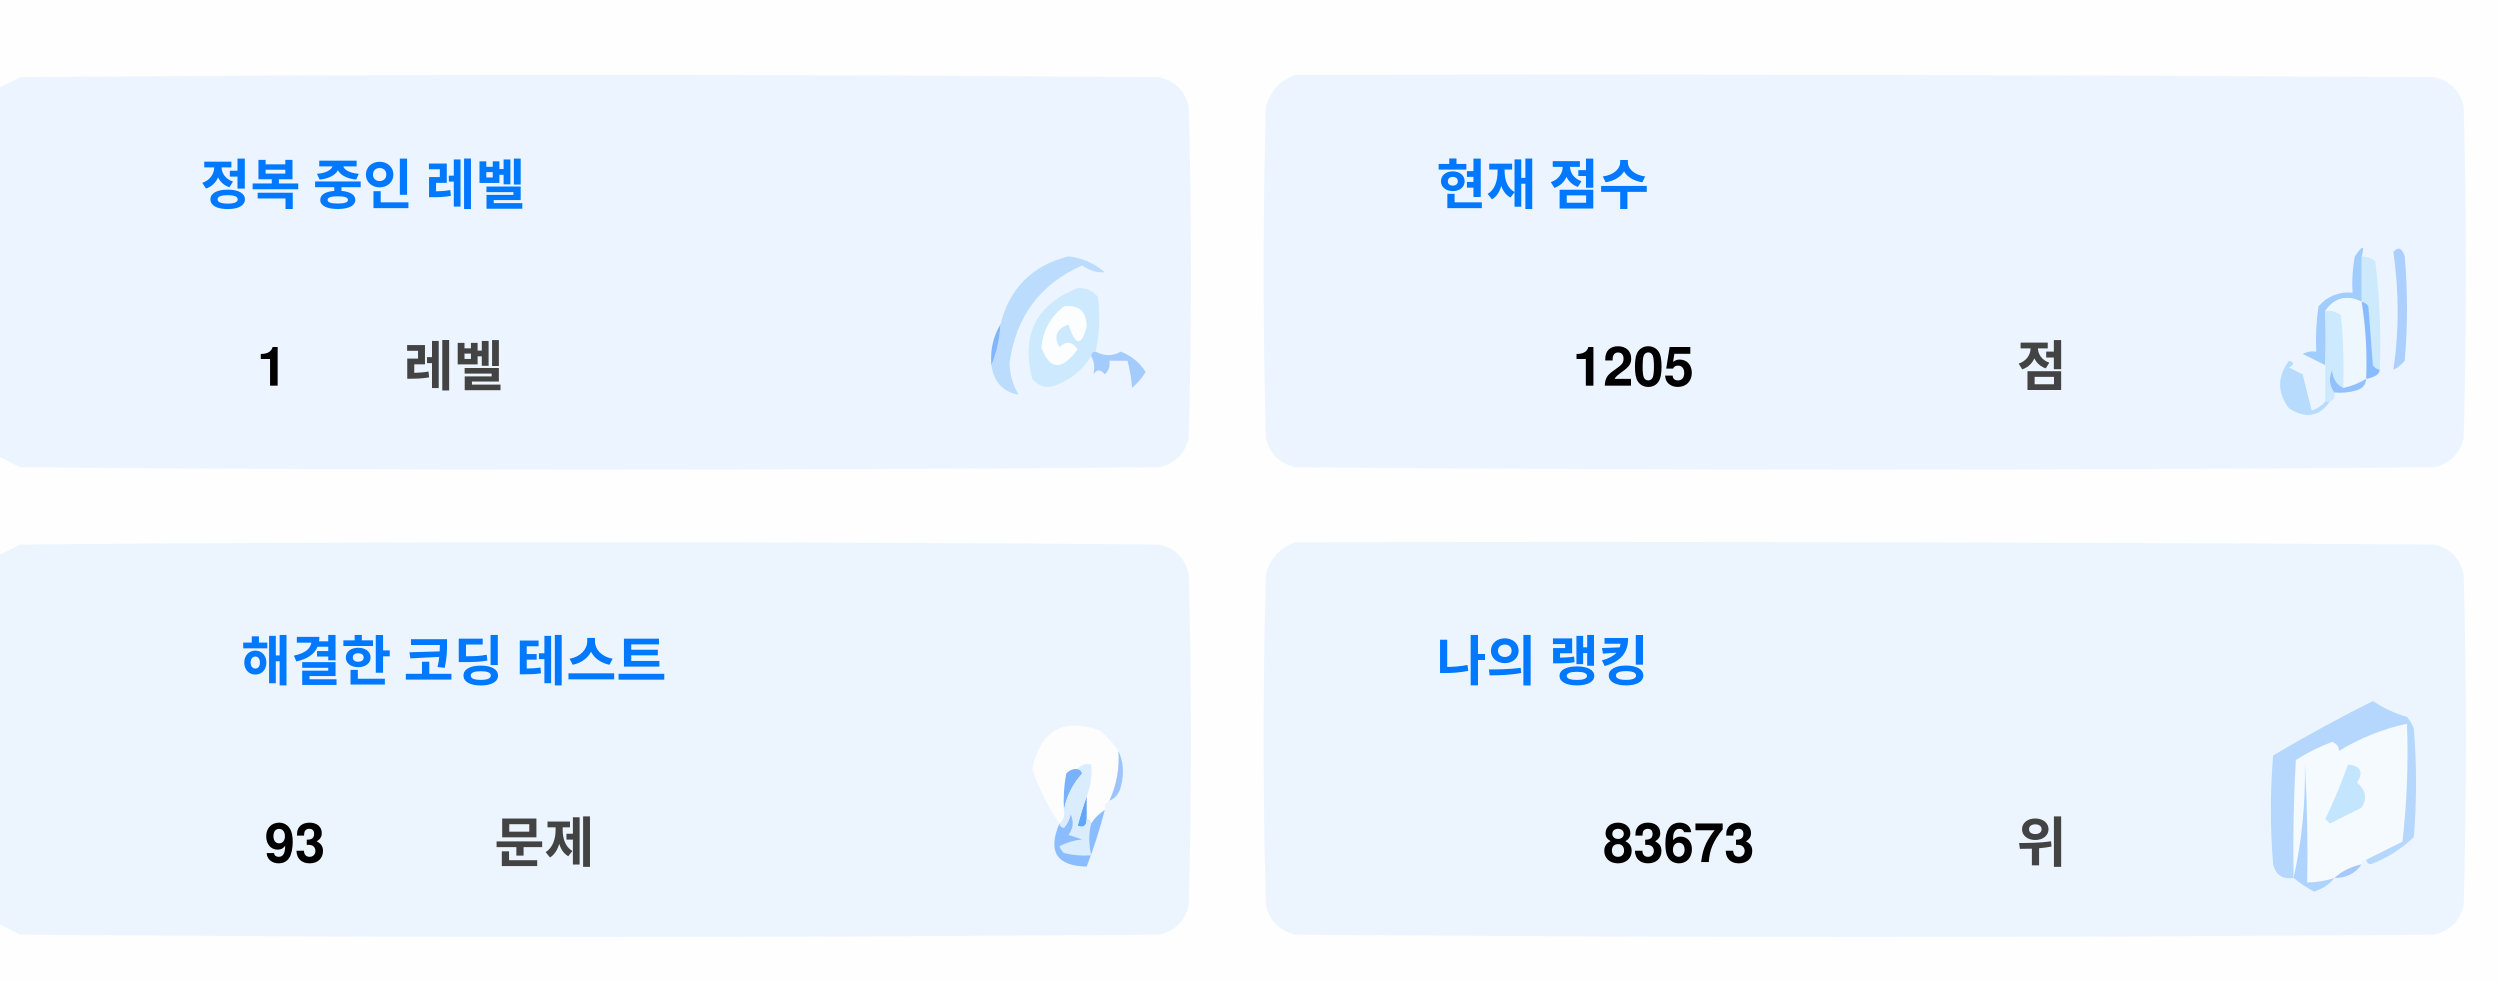
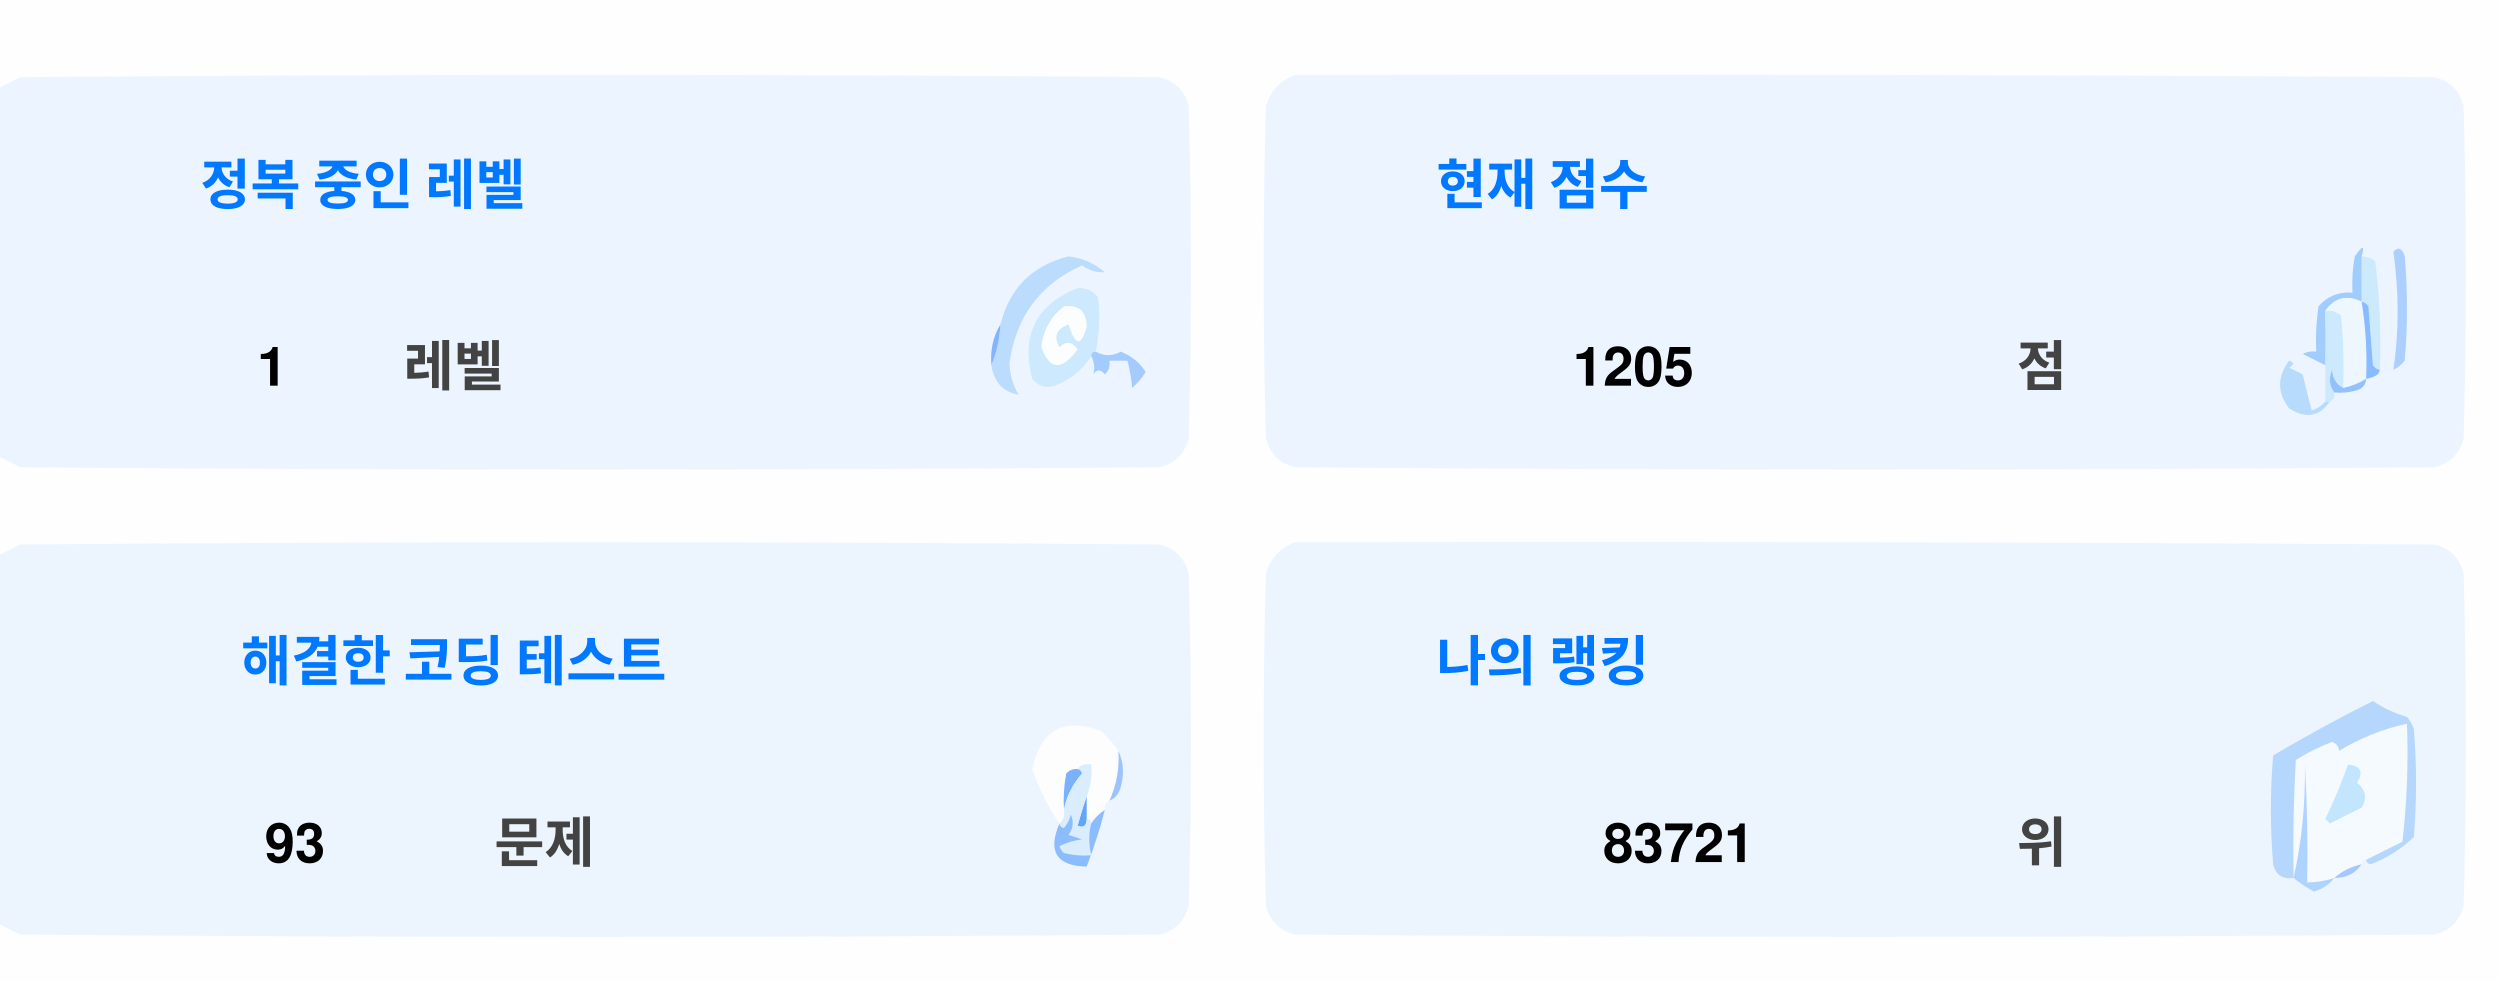
<svg xmlns="http://www.w3.org/2000/svg" version="1.1" width="551px" height="217px" style="shape-rendering:geometricPrecision; text-rendering:geometricPrecision; image-rendering:optimizeQuality; fill-rule:evenodd; clip-rule:evenodd">
  <style>.title {fill: #434343;font-size: 1rem;line-height: 1.5rem;font-weight: bold;font-family: -apple-system, BlinkMacSystemFont, Segoe UI, Helvetica, Arial, sans-serif, Apple Color Emoji, Segoe UI Emoji;}.desc {fill: #434343;font-size: 2.5rem;font-weight: bold;line-height: 1.5rem;font-family: -apple-system, BlinkMacSystemFont, Segoe UI, Helvetica, Arial, sans-serif, Apple Color Emoji, Segoe UI Emoji;}.desc-2 {fill: #434343;font-size: 1rem;font-weight: bold;line-height: 1.5rem;font-family: -apple-system, BlinkMacSystemFont, Segoe UI, Helvetica, Arial, sans-serif, Apple Color Emoji, Segoe UI Emoji;}.text, .desc {animation: twinkling 4s ease-in-out infinite;}@keyframes twinkling {40% { opacity: 1; }50% { opacity: 0.5; }60% { opacity: 1; }70% { opacity: 0.5; }80% { opacity: 1; }}</style>
  <g>
    <path style="opacity:1" fill="#fefefe" d="M -0.5,-0.5 C 183.167,-0.5 366.833,-0.5 550.5,-0.5C 550.5,71.833 550.5,144.167 550.5,216.5C 366.833,216.5 183.167,216.5 -0.5,216.5C -0.5,212.167 -0.5,207.833 -0.5,203.5C 1.14,204.32 2.807,205.153 4.5,206C 88.167,206.667 171.833,206.667 255.5,206C 259,205.167 261.167,203 262,199.5C 262.667,175.167 262.667,150.833 262,126.5C 261.167,123 259,120.833 255.5,120C 171.833,119.333 88.167,119.333 4.5,120C 2.807,120.847 1.14,121.68 -0.5,122.5C -0.5,115.167 -0.5,107.833 -0.5,100.5C 1.14,101.32 2.807,102.153 4.5,103C 88.167,103.667 171.833,103.667 255.5,103C 259,102.167 261.167,100 262,96.5C 262.667,72.167 262.667,47.833 262,23.5C 261.167,20 259,17.833 255.5,17C 171.833,16.333 88.167,16.333 4.5,17C 2.807,17.847 1.14,18.68 -0.5,19.5C -0.5,12.833 -0.5,6.167 -0.5,-0.5 Z" />
  </g>
  <g>
    <path style="opacity:1" fill="#ecf5ff" d="M -0.5,100.5 C -0.5,73.5 -0.5,46.5 -0.5,19.5C 1.14,18.68 2.807,17.847 4.5,17C 88.167,16.333 171.833,16.333 255.5,17C 259,17.833 261.167,20 262,23.5C 262.667,47.833 262.667,72.167 262,96.5C 261.167,100 259,102.167 255.5,103C 171.833,103.667 88.167,103.667 4.5,103C 2.807,102.153 1.14,101.32 -0.5,100.5 Z" />
  </g>
  <g>
    <path style="opacity:1" fill="#ecf5ff" d="M 285.5,16.5 C 369.167,16.333 452.834,16.5 536.5,17C 540,17.833 542.167,20 543,23.5C 543.667,47.833 543.667,72.167 543,96.5C 542.167,100 540,102.167 536.5,103C 452.833,103.667 369.167,103.667 285.5,103C 282,102.167 279.833,100 279,96.5C 278.333,72.167 278.333,47.833 279,23.5C 280.018,19.985 282.185,17.652 285.5,16.5 Z" />
  </g>
  <g>
    <path style="opacity:1" fill="#cdeafd" d="M 520.5,56.5 C 521.583,56.539 522.583,56.873 523.5,57.5C 524.498,65.472 524.831,73.472 524.5,81.5C 523.883,81.389 523.383,81.056 523,80.5C 522.667,76.167 522.333,71.833 522,67.5C 521.617,66.944 521.117,66.611 520.5,66.5C 520.5,63.167 520.5,59.833 520.5,56.5 Z" />
  </g>
  <g>
    <path style="opacity:1" fill="#abcfff" d="M 527.5,55.5 C 528.566,54.308 529.399,54.641 530,56.5C 530.667,64.167 530.667,71.833 530,79.5C 529.311,80.357 528.478,81.023 527.5,81.5C 528.758,73.08 528.758,64.414 527.5,55.5 Z" />
  </g>
  <g>
    <path style="opacity:1" fill="#bbdcfd" d="M 218.5,80.5 C 219.657,77.727 220.324,74.727 220.5,71.5C 222.49,63.51 227.49,58.51 235.5,56.5C 238.528,56.847 241.194,58.014 243.5,60C 241.744,60.141 240.078,59.641 238.5,58.5C 229.247,62.607 223.914,69.773 222.5,80C 222.565,82.526 223.232,84.859 224.5,87C 221.07,86.397 219.07,84.231 218.5,80.5 Z" />
  </g>
  <g>
    <path style="opacity:1" fill="#cde9fd" d="M 241.5,77.5 C 240.833,77.5 240.5,77.833 240.5,78.5C 238.628,81.529 235.961,83.695 232.5,85C 230.536,85.624 228.869,85.124 227.5,83.5C 225.021,73.791 228.354,67.124 237.5,63.5C 239.374,63.39 240.874,64.056 242,65.5C 242.497,69.524 242.331,73.524 241.5,77.5 Z" />
  </g>
  <g>
    <path style="opacity:1" fill="#fcfdfe" d="M 234.5,67.5 C 237.826,67.162 239.493,68.662 239.5,72C 238.334,76.434 237,76.267 235.5,71.5C 232.832,72.515 232.166,74.182 233.5,76.5C 235.017,75.089 236.351,75.256 237.5,77C 234.006,81.771 231.34,81.605 229.5,76.5C 229.904,72.771 231.571,69.771 234.5,67.5 Z" />
  </g>
  <g>
    <path style="opacity:1" fill="#a1ccfe" d="M 520.5,56.5 C 520.5,59.833 520.5,63.167 520.5,66.5C 517.238,64.922 514.572,65.589 512.5,68.5C 512.617,72.81 512.617,76.81 512.5,80.5C 510.86,79.68 509.193,78.847 507.5,78C 508.448,77.517 509.448,77.35 510.5,77.5C 510.335,74.15 510.502,70.817 511,67.5C 512.995,65.253 515.495,64.253 518.5,64.5C 518.336,61.813 518.503,59.146 519,56.5C 520.731,53.969 521.231,53.969 520.5,56.5 Z" />
  </g>
  <g>
    <path style="opacity:1" fill="#cde9fd" d="M 512.5,68.5 C 513.822,68.33 514.989,68.663 516,69.5C 516.499,74.823 516.666,80.156 516.5,85.5C 514.955,84.77 514.122,83.437 514,81.5C 513.22,83.387 513.387,85.054 514.5,86.5C 514.672,87.492 514.338,88.158 513.5,88.5C 513.167,88.5 512.833,88.5 512.5,88.5C 512.5,85.833 512.5,83.167 512.5,80.5C 512.617,76.81 512.617,72.81 512.5,68.5 Z" />
  </g>
  <g>
    <path style="opacity:1" fill="#eef6fe" d="M 520.5,66.5 C 521.407,72.106 521.74,77.773 521.5,83.5C 519.95,84.441 518.284,85.108 516.5,85.5C 516.666,80.156 516.499,74.823 516,69.5C 514.989,68.663 513.822,68.33 512.5,68.5C 514.572,65.589 517.238,64.922 520.5,66.5 Z" />
  </g>
  <g>
    <path style="opacity:1" fill="#88bcff" d="M 520.5,66.5 C 521.117,66.611 521.617,66.944 522,67.5C 522.333,71.833 522.667,76.167 523,80.5C 523.383,81.056 523.883,81.389 524.5,81.5C 524.445,82.469 523.445,83.136 521.5,83.5C 521.74,77.773 521.407,72.106 520.5,66.5 Z" />
  </g>
  <g>
    <path style="opacity:1" fill="#82b5fe" d="M 220.5,71.5 C 220.324,74.727 219.657,77.727 218.5,80.5C 218.215,77.171 218.882,74.171 220.5,71.5 Z" />
  </g>
  <g>
    <path style="opacity:1" fill="#a3cbfe" d="M 240.5,78.5 C 240.5,77.833 240.833,77.5 241.5,77.5C 243.391,78.536 245.224,78.536 247,77.5C 249.391,78.429 251.225,79.929 252.5,82C 251.681,83.319 250.681,84.486 249.5,85.5C 249.409,83.777 249.075,81.777 248.5,79.5C 247.167,79.5 245.833,79.5 244.5,79.5C 244.719,80.675 244.386,81.675 243.5,82.5C 242.575,81.359 241.741,81.359 241,82.5C 241.331,80.981 241.164,79.648 240.5,78.5 Z" />
  </g>
  <g>
    <path style="opacity:1" fill="#b7dbfd" d="M 512.5,88.5 C 512.833,88.5 513.167,88.5 513.5,88.5C 511.199,91.857 508.199,92.357 504.5,90C 501.872,86.535 501.872,83.035 504.5,79.5C 505.696,79.846 505.696,80.346 504.5,81C 505.5,81.5 506.5,82 507.5,82.5C 508.167,85.167 508.833,87.833 509.5,90.5C 510.739,90.058 511.739,89.391 512.5,88.5 Z" />
  </g>
  <g>
    <path style="opacity:1" fill="#92c1fe" d="M 516.5,85.5 C 518.284,85.108 519.95,84.441 521.5,83.5C 521.423,84.75 520.756,85.583 519.5,86C 517.866,86.493 516.199,86.66 514.5,86.5C 513.387,85.054 513.22,83.387 514,81.5C 514.122,83.437 514.955,84.77 516.5,85.5 Z" />
  </g>
  <g>
    <path style="opacity:1" fill="#ecf5fe" d="M -0.5,203.5 C -0.5,176.5 -0.5,149.5 -0.5,122.5C 1.14,121.68 2.807,120.847 4.5,120C 88.167,119.333 171.833,119.333 255.5,120C 259,120.833 261.167,123 262,126.5C 262.667,150.833 262.667,175.167 262,199.5C 261.167,203 259,205.167 255.5,206C 171.833,206.667 88.167,206.667 4.5,206C 2.807,205.153 1.14,204.32 -0.5,203.5 Z" />
  </g>
  <g>
    <path style="opacity:1" fill="#ecf5fe" d="M 285.5,119.5 C 369.167,119.333 452.834,119.5 536.5,120C 540,120.833 542.167,123 543,126.5C 543.667,150.833 543.667,175.167 543,199.5C 542.167,203 540,205.167 536.5,206C 452.833,206.667 369.167,206.667 285.5,206C 282,205.167 279.833,203 279,199.5C 278.333,175.167 278.333,150.833 279,126.5C 280.018,122.985 282.185,120.652 285.5,119.5 Z" />
  </g>
  <g>
    <path style="opacity:1" fill="#fdfdfe" d="M 246.5,165.5 C 246.758,169.367 246.092,173.034 244.5,176.5C 243.662,176.842 243.328,177.508 243.5,178.5C 242.272,179.306 241.272,180.306 240.5,181.5C 240.5,180.833 240.167,180.5 239.5,180.5C 239.5,178.833 239.5,177.167 239.5,175.5C 240.369,173.283 240.702,170.95 240.5,168.5C 239.209,168.263 238.209,168.596 237.5,169.5C 236.504,169.414 235.671,169.748 235,170.5C 234.503,173.146 234.336,175.813 234.5,178.5C 234.737,179.791 234.404,180.791 233.5,181.5C 230.986,177.806 228.986,173.806 227.5,169.5C 229.309,160.957 234.309,158.124 242.5,161C 244.07,162.397 245.404,163.897 246.5,165.5 Z" />
  </g>
  <g>
    <path style="opacity:1" fill="#f5faff" d="M 521.5,189.5 C 520.833,189.5 520.5,189.833 520.5,190.5C 518.181,190.992 516.181,191.992 514.5,193.5C 512.565,194.15 510.565,194.483 508.5,194.5C 508.666,185.827 508.5,177.16 508,168.5C 508.141,177.227 507.308,185.56 505.5,193.5C 505.334,184.827 505.5,176.16 506,167.5C 508.527,165.903 511.194,164.57 514,163.5C 515.011,163.892 515.511,164.559 515.5,165.5C 520.21,162.641 525.21,160.641 530.5,159.5C 530.831,168.192 530.498,176.859 529.5,185.5C 526.807,186.847 524.14,188.18 521.5,189.5 Z" />
  </g>
  <g>
    <path style="opacity:1" fill="#b6d7fd" d="M 521.5,189.5 C 524.14,188.18 526.807,186.847 529.5,185.5C 530.498,176.859 530.831,168.192 530.5,159.5C 525.21,160.641 520.21,162.641 515.5,165.5C 515.511,164.559 515.011,163.892 514,163.5C 511.194,164.57 508.527,165.903 506,167.5C 505.5,176.16 505.334,184.827 505.5,193.5C 503.089,193.863 501.589,192.863 501,190.5C 500.333,182.5 500.333,174.5 501,166.5C 508.173,162.246 515.507,158.246 523,154.5C 525.304,156.068 527.804,157.235 530.5,158C 531.126,158.75 531.626,159.584 532,160.5C 532.667,168.5 532.667,176.5 532,184.5C 529.292,187.111 526.125,189.111 522.5,190.5C 521.893,190.376 521.56,190.043 521.5,189.5 Z" />
  </g>
  <g>
    <path style="opacity:1" fill="#c3e5fe" d="M 517.5,168.5 C 520.317,168.801 520.984,170.134 519.5,172.5C 521.439,174.122 521.772,175.956 520.5,178C 518.167,179.167 515.833,180.333 513.5,181.5C 513.167,181.167 512.833,180.833 512.5,180.5C 514.414,176.515 516.081,172.515 517.5,168.5 Z" />
  </g>
  <g>
    <path style="opacity:1" fill="#7ab1fc" d="M 237.5,169.5 C 238.043,169.56 238.376,169.893 238.5,170.5C 236.395,172.836 235.062,175.503 234.5,178.5C 234.336,175.813 234.503,173.146 235,170.5C 235.671,169.748 236.504,169.414 237.5,169.5 Z" />
  </g>
  <g>
    <path style="opacity:1" fill="#afd3ff" d="M 514.5,193.5 C 513.378,194.947 511.878,195.947 510,196.5C 508.348,195.601 506.848,194.601 505.5,193.5C 507.308,185.56 508.141,177.227 508,168.5C 508.5,177.16 508.666,185.827 508.5,194.5C 510.565,194.483 512.565,194.15 514.5,193.5 Z" />
  </g>
  <g>
    <path style="opacity:1" fill="#9cc3fd" d="M 246.5,165.5 C 247.634,167.966 247.801,170.633 247,173.5C 246.623,174.942 245.79,175.942 244.5,176.5C 246.092,173.034 246.758,169.367 246.5,165.5 Z" />
  </g>
  <g>
    <path style="opacity:1" fill="#62a6fc" d="M 239.5,175.5 C 239.5,177.167 239.5,178.833 239.5,180.5C 239.483,182.028 238.816,182.528 237.5,182C 238.117,179.723 238.784,177.556 239.5,175.5 Z" />
  </g>
  <g>
    <path style="opacity:1" fill="#daedfe" d="M 237.5,169.5 C 238.209,168.596 239.209,168.263 240.5,168.5C 240.702,170.95 240.369,173.283 239.5,175.5C 238.784,177.556 238.117,179.723 237.5,182C 238.816,182.528 239.483,182.028 239.5,180.5C 240.167,180.5 240.5,180.833 240.5,181.5C 239.918,183.669 239.918,186.002 240.5,188.5C 238.473,188.662 236.473,188.495 234.5,188C 234.043,187.586 233.709,187.086 233.5,186.5C 235.078,185.702 236.744,185.202 238.5,185C 237.5,184.667 236.5,184.333 235.5,184C 236.554,182.612 236.72,181.112 236,179.5C 235.751,180.624 235.251,181.624 234.5,182.5C 233.893,182.376 233.56,182.043 233.5,181.5C 234.404,180.791 234.737,179.791 234.5,178.5C 235.062,175.503 236.395,172.836 238.5,170.5C 238.376,169.893 238.043,169.56 237.5,169.5 Z" />
  </g>
  <g>
    <path style="opacity:1" fill="#8bbcfd" d="M 243.5,178.5 C 242.395,182.803 241.062,186.969 239.5,191C 232.857,190.847 230.857,187.68 233.5,181.5C 233.56,182.043 233.893,182.376 234.5,182.5C 235.251,181.624 235.751,180.624 236,179.5C 236.72,181.112 236.554,182.612 235.5,184C 236.5,184.333 237.5,184.667 238.5,185C 236.744,185.202 235.078,185.702 233.5,186.5C 233.709,187.086 234.043,187.586 234.5,188C 236.473,188.495 238.473,188.662 240.5,188.5C 239.918,186.002 239.918,183.669 240.5,181.5C 241.272,180.306 242.272,179.306 243.5,178.5 Z" />
  </g>
  <g>
    <path style="opacity:1" fill="#a4c8ff" d="M 520.5,190.5 C 519.089,192.539 517.089,193.539 514.5,193.5C 516.181,191.992 518.181,190.992 520.5,190.5 Z" />
  </g>
  <text text-anchor="middle" x="80" y="45" class="title" style="fill:#0078ff;" stroke="#none" stroke-width="1">정복 중인 레벨</text>
  <text text-anchor="middle" x="60" y="85" class="desc" style="fill:#000000;" stroke="#none" stroke-width="1">1</text>
  <text text-anchor="middle" x="100" y="85" class="desc-2" style="fill:#434343;" stroke="#none" stroke-width="1">레벨</text>
  <text text-anchor="middle" x="340" y="45" class="title" style="fill:#0078ff;" stroke="#none" stroke-width="1">현재 점수</text>
  <text text-anchor="middle" x="360" y="85" class="desc" style="fill:#000000;" stroke="#none" stroke-width="1">1205</text>
  <text text-anchor="middle" x="450" y="85" class="desc-2" style="fill:#434343;" stroke="#none" stroke-width="1">점</text>
  <text text-anchor="middle" x="100" y="150" class="title" style="fill:#0078ff;" stroke="#none" stroke-width="1">해결한 코딩 테스트</text>
  <text text-anchor="middle" x="65" y="190" class="desc" style="fill:#000000;" stroke="#none" stroke-width="1">93</text>
  <text text-anchor="middle" x="120" y="190" class="desc-2" style="fill:#434343;" stroke="#none" stroke-width="1">문제</text>
  <text text-anchor="middle" x="340" y="150" class="title" style="fill:#0078ff;" stroke="#none" stroke-width="1">나의 랭킹</text>
-   <text text-anchor="middle" x="370" y="190" class="desc" style="fill:#000000;" stroke="#none" stroke-width="1">83673</text>
+   <text text-anchor="middle" x="370" y="190" class="desc" style="fill:#000000;" stroke="#none" stroke-width="1">83721</text>
  <text text-anchor="middle" x="450" y="190" class="desc-2" style="fill:#434343;" stroke="#none" stroke-width="1">위</text>
</svg>
